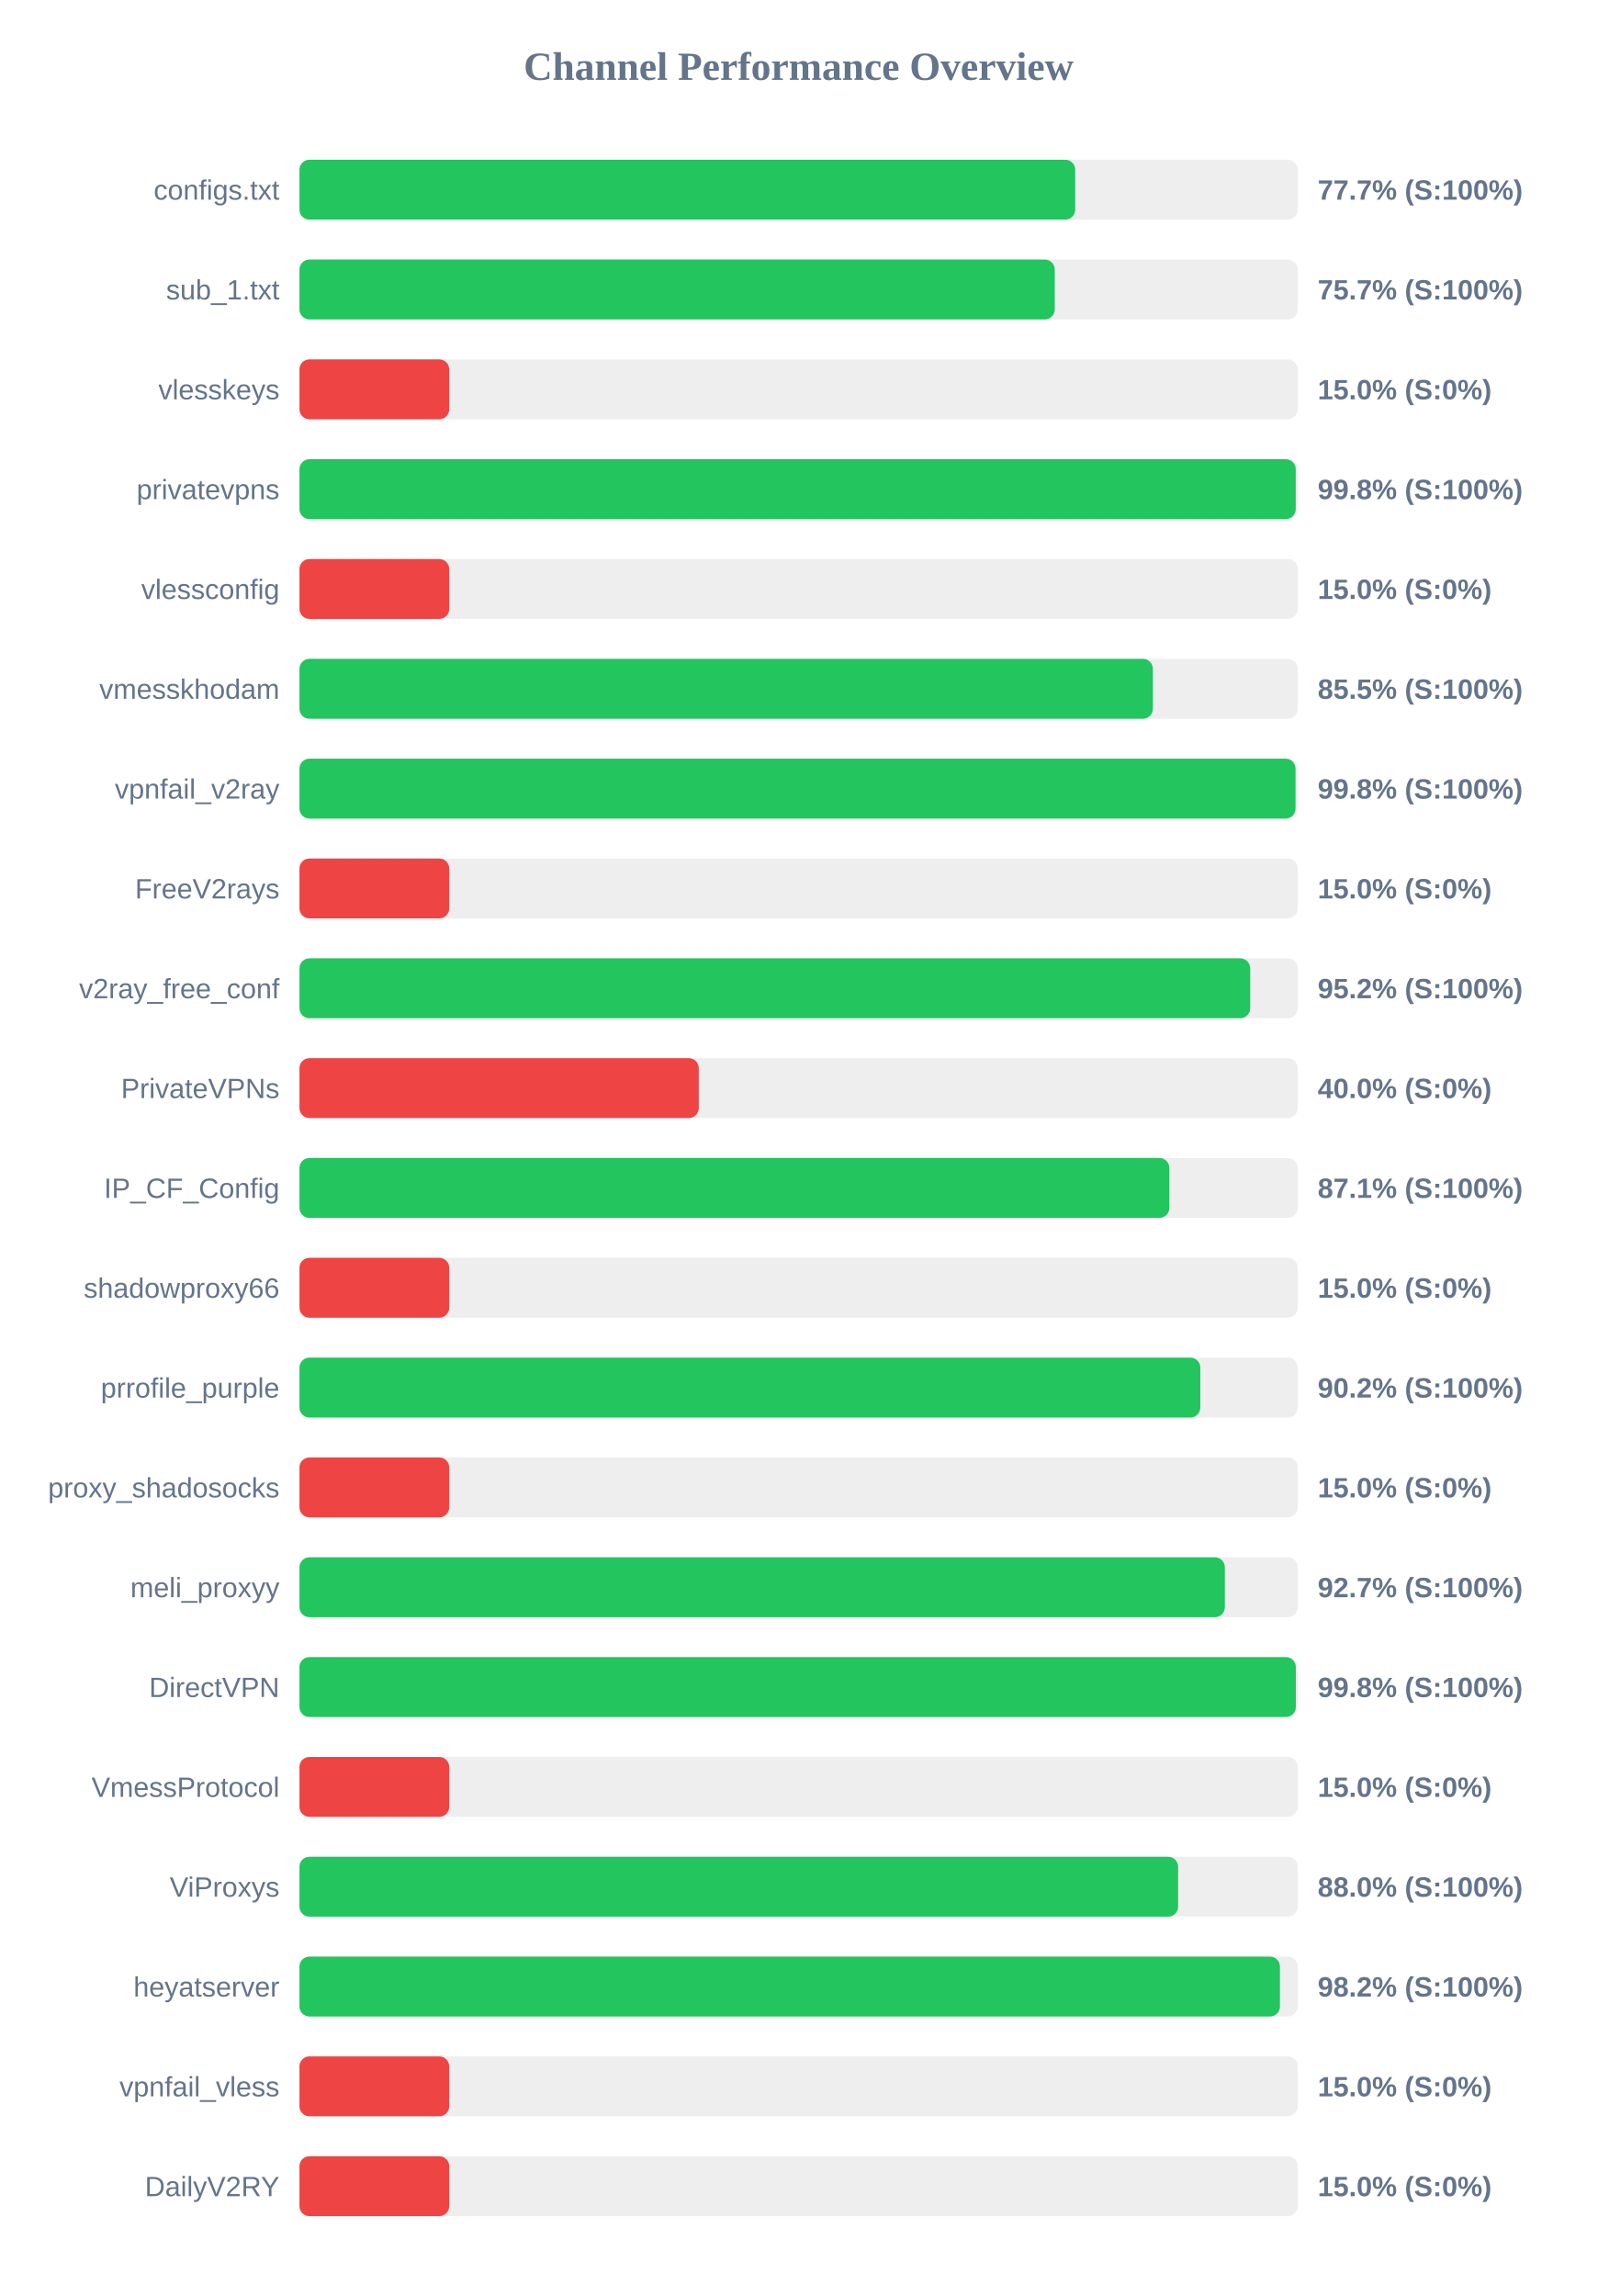
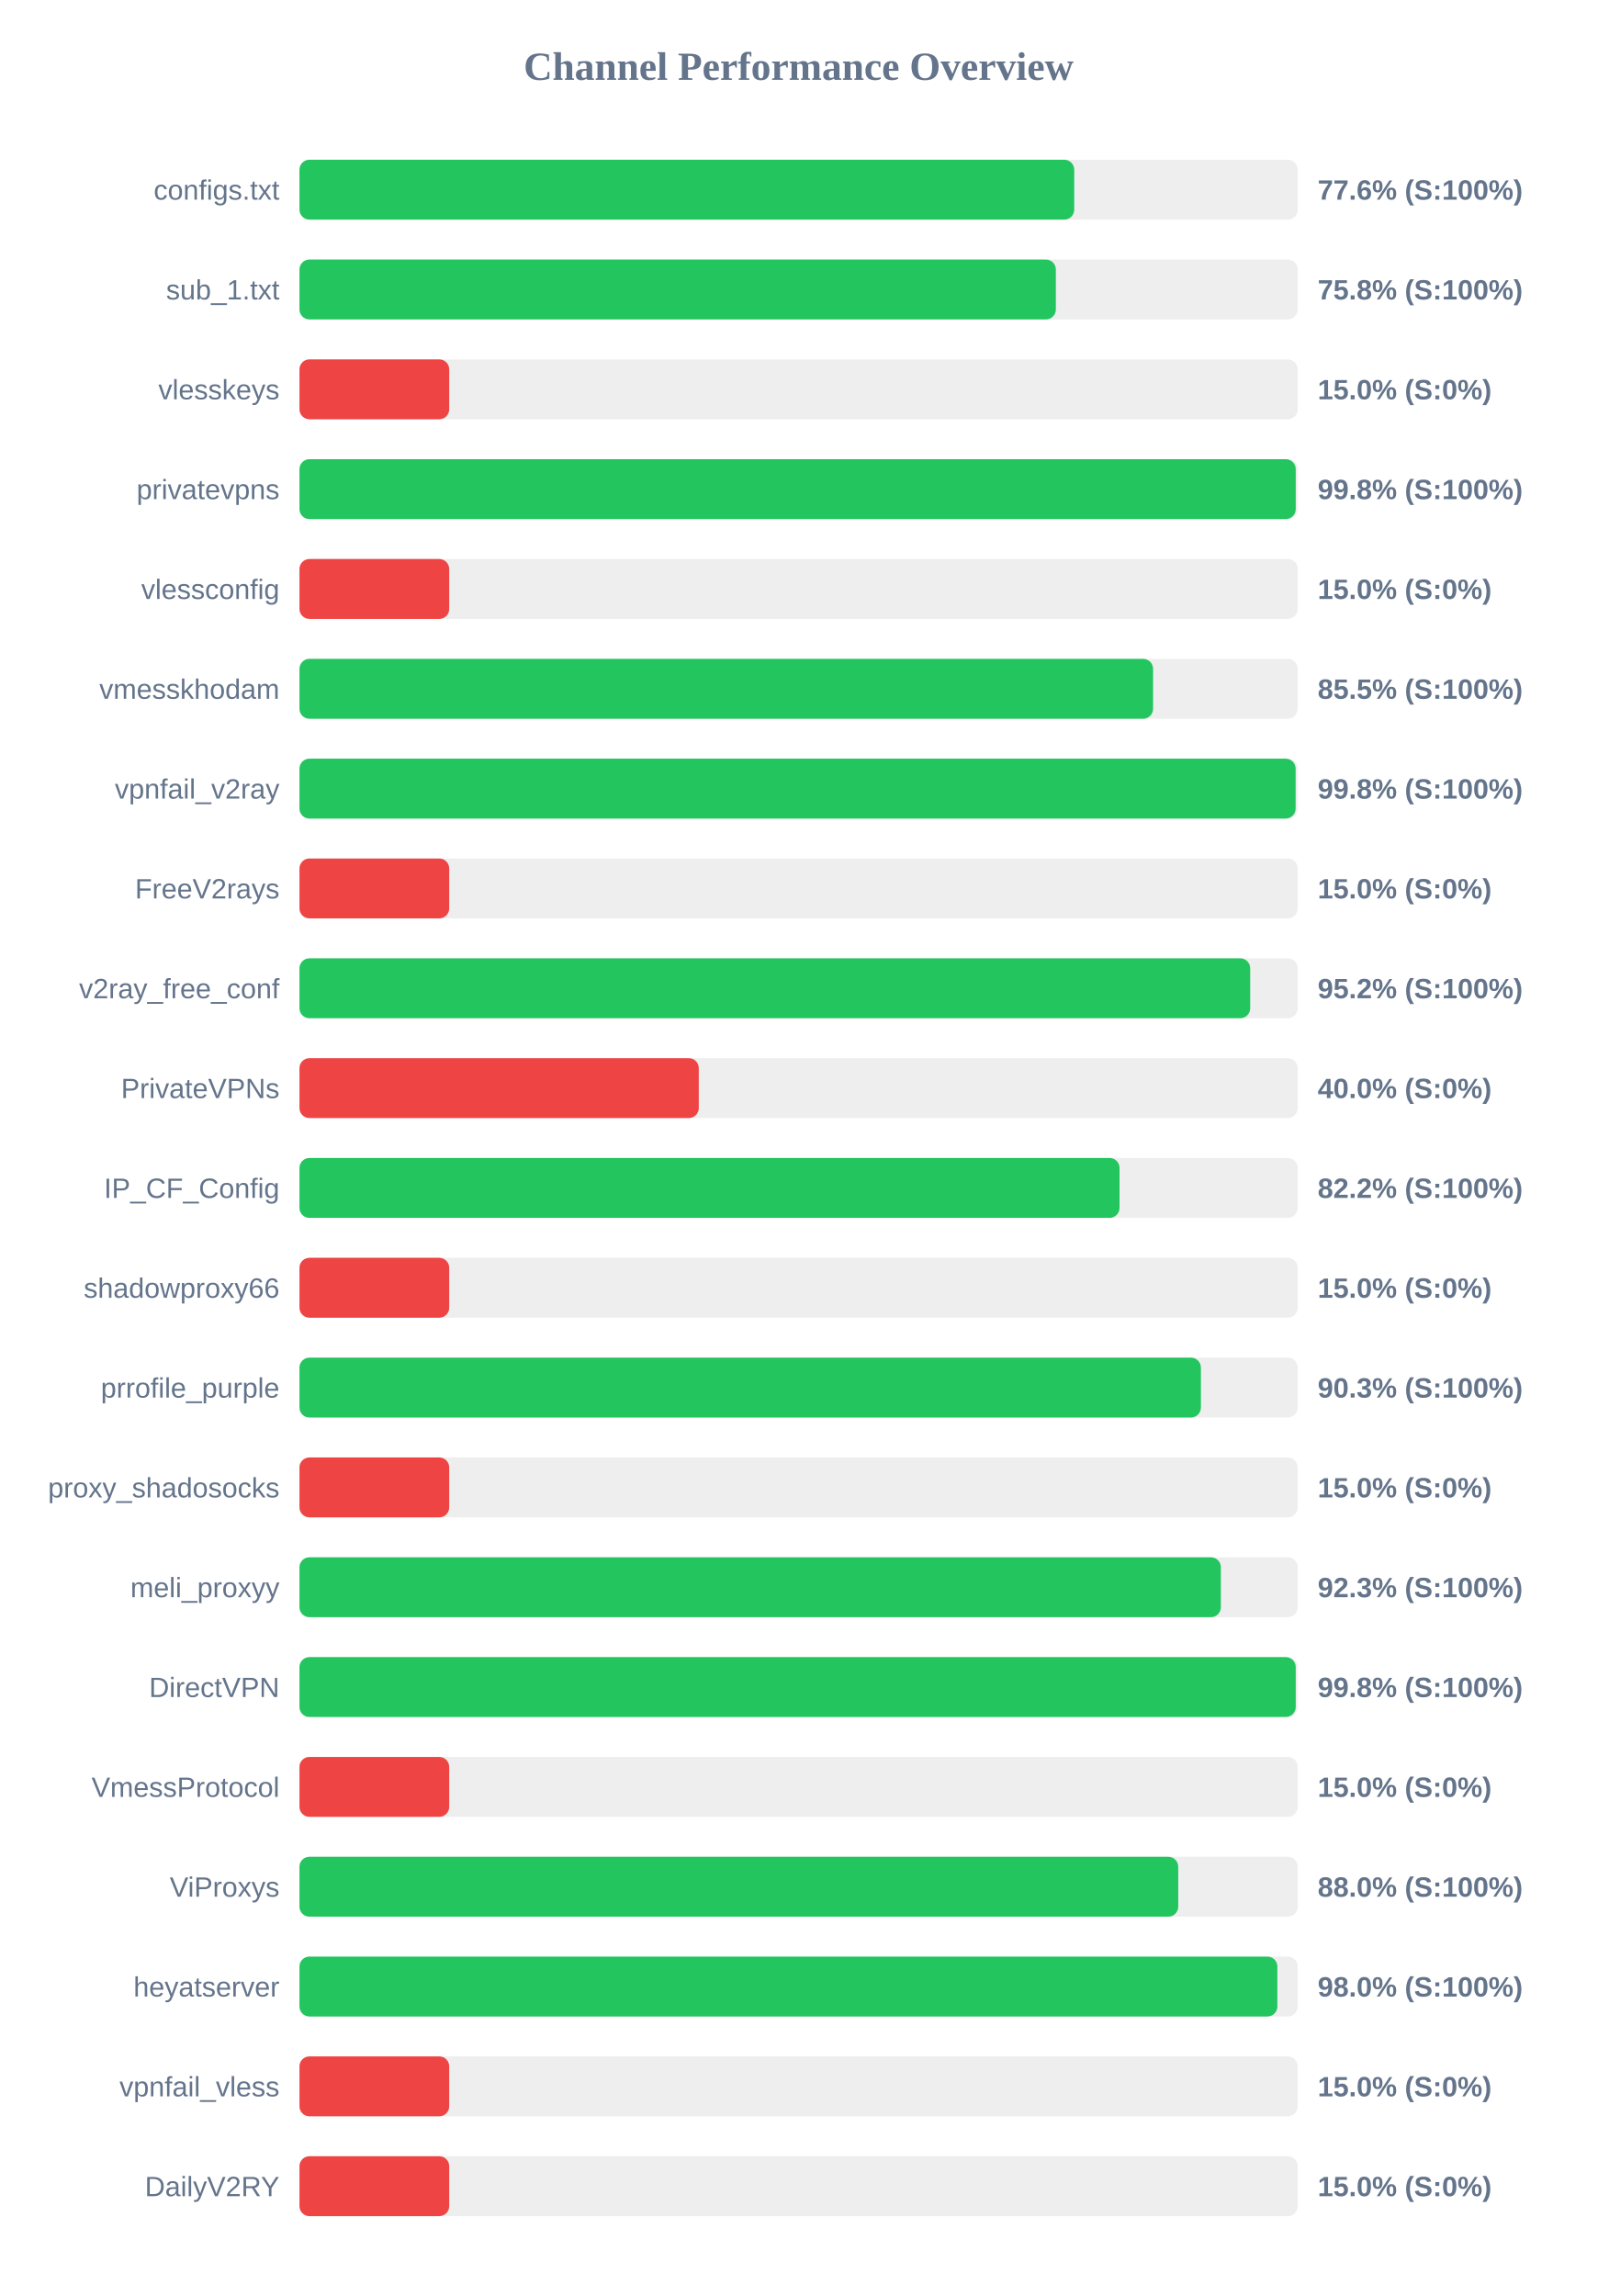
<svg xmlns="http://www.w3.org/2000/svg" width="800" height="1150" version="1.1">
  <style>
        .row { font: 14px Arial; fill: #64748b; }
        .score { font: bold 14px Arial; fill: #64748b; }
    </style>
  <text x="400" y="40" text-anchor="middle" font-size="20px" font-weight="bold" fill="#64748b">Channel Performance Overview</text>
  <rect x="150" y="80" width="500" height="30" fill="#eee" rx="5" />
-   <rect x="150" y="80" width="388.55" height="30" fill="#22c55e" rx="5" />
+   <rect x="150" y="80" width="388.05" height="30" fill="#22c55e" rx="5" />
  <text x="140" y="100" text-anchor="end" class="row">configs.txt</text>
-   <text x="660" y="100" text-anchor="start" class="score">77.7% (S:100%)</text>
+   <text x="660" y="100" text-anchor="start" class="score">77.6% (S:100%)</text>
  <rect x="150" y="130" width="500" height="30" fill="#eee" rx="5" />
-   <rect x="150" y="130" width="378.3" height="30" fill="#22c55e" rx="5" />
+   <rect x="150" y="130" width="378.85" height="30" fill="#22c55e" rx="5" />
  <text x="140" y="150" text-anchor="end" class="row">sub_1.txt</text>
-   <text x="660" y="150" text-anchor="start" class="score">75.7% (S:100%)</text>
+   <text x="660" y="150" text-anchor="start" class="score">75.8% (S:100%)</text>
  <rect x="150" y="180" width="500" height="30" fill="#eee" rx="5" />
  <rect x="150" y="180" width="75.0" height="30" fill="#ef4444" rx="5" />
  <text x="140" y="200" text-anchor="end" class="row">vlesskeys</text>
  <text x="660" y="200" text-anchor="start" class="score">15.0% (S:0%)</text>
  <rect x="150" y="230" width="500" height="30" fill="#eee" rx="5" />
  <rect x="150" y="230" width="499.0" height="30" fill="#22c55e" rx="5" />
  <text x="140" y="250" text-anchor="end" class="row">privatevpns</text>
  <text x="660" y="250" text-anchor="start" class="score">99.8% (S:100%)</text>
  <rect x="150" y="280" width="500" height="30" fill="#eee" rx="5" />
  <rect x="150" y="280" width="75.0" height="30" fill="#ef4444" rx="5" />
  <text x="140" y="300" text-anchor="end" class="row">vlessconfig</text>
  <text x="660" y="300" text-anchor="start" class="score">15.0% (S:0%)</text>
  <rect x="150" y="330" width="500" height="30" fill="#eee" rx="5" />
-   <rect x="150" y="330" width="427.45" height="30" fill="#22c55e" rx="5" />
+   <rect x="150" y="330" width="427.55" height="30" fill="#22c55e" rx="5" />
  <text x="140" y="350" text-anchor="end" class="row">vmesskhodam</text>
  <text x="660" y="350" text-anchor="start" class="score">85.5% (S:100%)</text>
  <rect x="150" y="380" width="500" height="30" fill="#eee" rx="5" />
-   <rect x="150" y="380" width="498.9" height="30" fill="#22c55e" rx="5" />
+   <rect x="150" y="380" width="498.95" height="30" fill="#22c55e" rx="5" />
  <text x="140" y="400" text-anchor="end" class="row">vpnfail_v2ray</text>
  <text x="660" y="400" text-anchor="start" class="score">99.8% (S:100%)</text>
  <rect x="150" y="430" width="500" height="30" fill="#eee" rx="5" />
  <rect x="150" y="430" width="75.0" height="30" fill="#ef4444" rx="5" />
  <text x="140" y="450" text-anchor="end" class="row">FreeV2rays</text>
  <text x="660" y="450" text-anchor="start" class="score">15.0% (S:0%)</text>
  <rect x="150" y="480" width="500" height="30" fill="#eee" rx="5" />
  <rect x="150" y="480" width="476.2" height="30" fill="#22c55e" rx="5" />
  <text x="140" y="500" text-anchor="end" class="row">v2ray_free_conf</text>
  <text x="660" y="500" text-anchor="start" class="score">95.2% (S:100%)</text>
  <rect x="150" y="530" width="500" height="30" fill="#eee" rx="5" />
  <rect x="150" y="530" width="200.0" height="30" fill="#ef4444" rx="5" />
  <text x="140" y="550" text-anchor="end" class="row">PrivateVPNs</text>
  <text x="660" y="550" text-anchor="start" class="score">40.0% (S:0%)</text>
  <rect x="150" y="580" width="500" height="30" fill="#eee" rx="5" />
-   <rect x="150" y="580" width="435.7" height="30" fill="#22c55e" rx="5" />
+   <rect x="150" y="580" width="410.75" height="30" fill="#22c55e" rx="5" />
  <text x="140" y="600" text-anchor="end" class="row">IP_CF_Config</text>
-   <text x="660" y="600" text-anchor="start" class="score">87.1% (S:100%)</text>
+   <text x="660" y="600" text-anchor="start" class="score">82.2% (S:100%)</text>
  <rect x="150" y="630" width="500" height="30" fill="#eee" rx="5" />
  <rect x="150" y="630" width="75.0" height="30" fill="#ef4444" rx="5" />
  <text x="140" y="650" text-anchor="end" class="row">shadowproxy66</text>
  <text x="660" y="650" text-anchor="start" class="score">15.0% (S:0%)</text>
  <rect x="150" y="680" width="500" height="30" fill="#eee" rx="5" />
-   <rect x="150" y="680" width="451.2" height="30" fill="#22c55e" rx="5" />
+   <rect x="150" y="680" width="451.5" height="30" fill="#22c55e" rx="5" />
  <text x="140" y="700" text-anchor="end" class="row">prrofile_purple</text>
-   <text x="660" y="700" text-anchor="start" class="score">90.2% (S:100%)</text>
+   <text x="660" y="700" text-anchor="start" class="score">90.3% (S:100%)</text>
  <rect x="150" y="730" width="500" height="30" fill="#eee" rx="5" />
  <rect x="150" y="730" width="75.0" height="30" fill="#ef4444" rx="5" />
  <text x="140" y="750" text-anchor="end" class="row">proxy_shadosocks</text>
  <text x="660" y="750" text-anchor="start" class="score">15.0% (S:0%)</text>
  <rect x="150" y="780" width="500" height="30" fill="#eee" rx="5" />
-   <rect x="150" y="780" width="463.5" height="30" fill="#22c55e" rx="5" />
+   <rect x="150" y="780" width="461.5" height="30" fill="#22c55e" rx="5" />
  <text x="140" y="800" text-anchor="end" class="row">meli_proxyy</text>
-   <text x="660" y="800" text-anchor="start" class="score">92.7% (S:100%)</text>
+   <text x="660" y="800" text-anchor="start" class="score">92.3% (S:100%)</text>
  <rect x="150" y="830" width="500" height="30" fill="#eee" rx="5" />
-   <rect x="150" y="830" width="499.05" height="30" fill="#22c55e" rx="5" />
+   <rect x="150" y="830" width="499.0" height="30" fill="#22c55e" rx="5" />
  <text x="140" y="850" text-anchor="end" class="row">DirectVPN</text>
  <text x="660" y="850" text-anchor="start" class="score">99.8% (S:100%)</text>
  <rect x="150" y="880" width="500" height="30" fill="#eee" rx="5" />
  <rect x="150" y="880" width="75.0" height="30" fill="#ef4444" rx="5" />
  <text x="140" y="900" text-anchor="end" class="row">VmessProtocol</text>
  <text x="660" y="900" text-anchor="start" class="score">15.0% (S:0%)</text>
  <rect x="150" y="930" width="500" height="30" fill="#eee" rx="5" />
-   <rect x="150" y="930" width="440.1" height="30" fill="#22c55e" rx="5" />
+   <rect x="150" y="930" width="440.15" height="30" fill="#22c55e" rx="5" />
  <text x="140" y="950" text-anchor="end" class="row">ViProxys</text>
  <text x="660" y="950" text-anchor="start" class="score">88.0% (S:100%)</text>
  <rect x="150" y="980" width="500" height="30" fill="#eee" rx="5" />
-   <rect x="150" y="980" width="491.1" height="30" fill="#22c55e" rx="5" />
+   <rect x="150" y="980" width="489.8" height="30" fill="#22c55e" rx="5" />
  <text x="140" y="1000" text-anchor="end" class="row">heyatserver</text>
-   <text x="660" y="1000" text-anchor="start" class="score">98.2% (S:100%)</text>
+   <text x="660" y="1000" text-anchor="start" class="score">98.0% (S:100%)</text>
  <rect x="150" y="1030" width="500" height="30" fill="#eee" rx="5" />
  <rect x="150" y="1030" width="75.0" height="30" fill="#ef4444" rx="5" />
  <text x="140" y="1050" text-anchor="end" class="row">vpnfail_vless</text>
  <text x="660" y="1050" text-anchor="start" class="score">15.0% (S:0%)</text>
  <rect x="150" y="1080" width="500" height="30" fill="#eee" rx="5" />
  <rect x="150" y="1080" width="75.0" height="30" fill="#ef4444" rx="5" />
  <text x="140" y="1100" text-anchor="end" class="row">DailyV2RY</text>
  <text x="660" y="1100" text-anchor="start" class="score">15.0% (S:0%)</text>
</svg>
